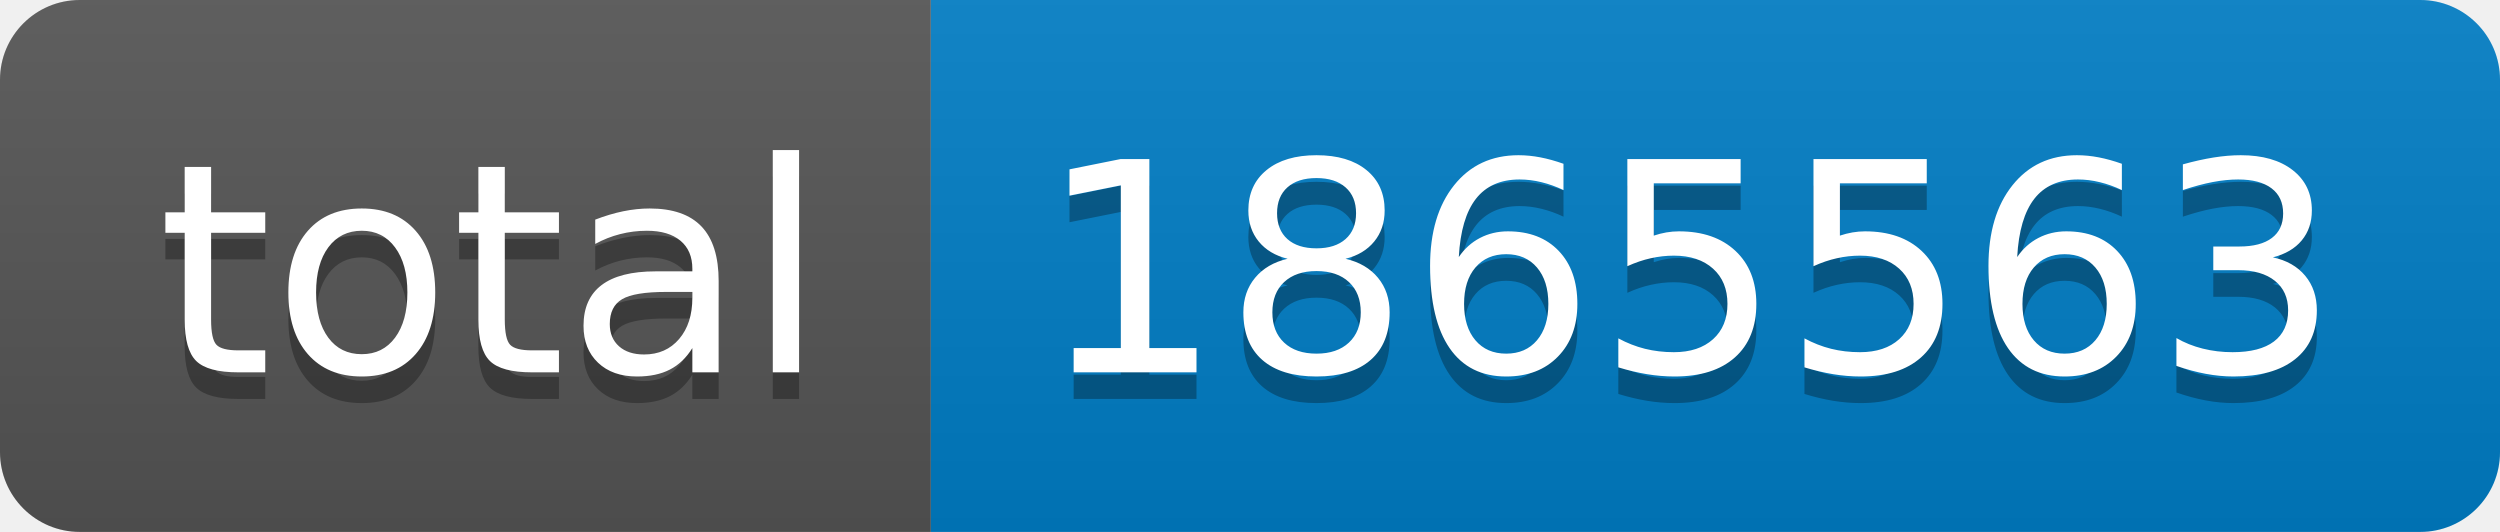
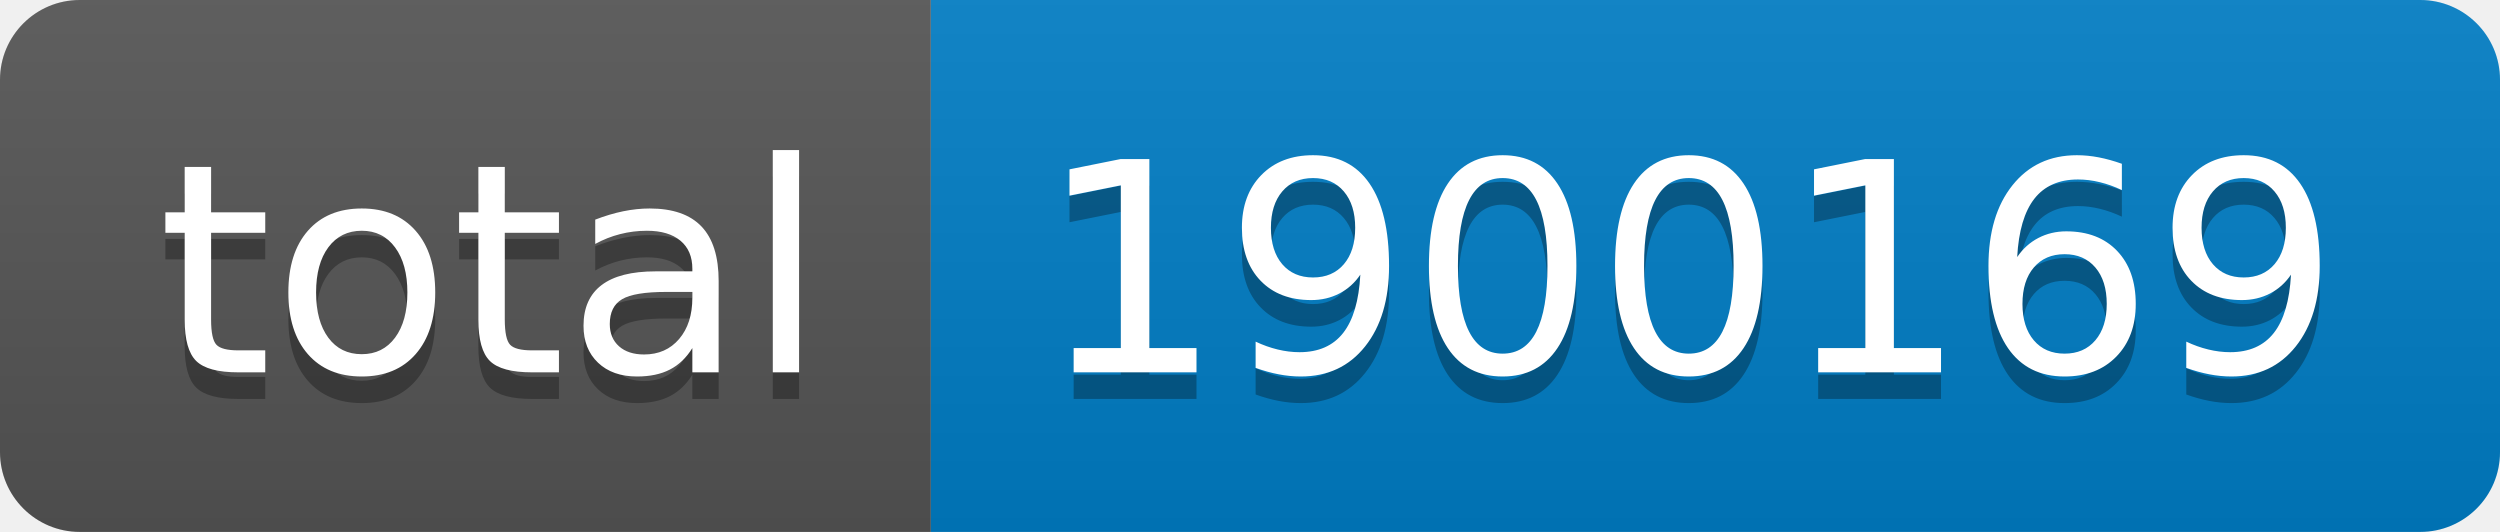
- <svg xmlns="http://www.w3.org/2000/svg" width="94" height="20" role="img" aria-label="total: 1865563">
+ <svg xmlns="http://www.w3.org/2000/svg" width="94" height="20" role="img" aria-label="total: 1900169">
  <linearGradient id="s" x2="0" y2="100%">
    <stop offset="0" stop-color="#bbb" stop-opacity=".1" />
    <stop offset="1" stop-opacity=".1" />
  </linearGradient>
  <clipPath id="r">
    <rect width="94" height="20" rx="3" fill="#fff" />
  </clipPath>
  <g clip-path="url(#r)">
    <rect width="35" height="20" fill="#555" />
    <rect x="35" width="59" height="20" fill="#007ec6" />
    <rect width="94" height="20" fill="url(#s)" />
  </g>
  <g fill="#fff" text-anchor="middle" font-family="Verdana,Geneva,DejaVu Sans,sans-serif" text-rendering="geometricPrecision" font-size="110">
    <text aria-hidden="true" x="185" y="150" fill="#010101" fill-opacity=".3" transform="scale(.1)" textLength="250">total</text>
    <text x="185" y="140" transform="scale(.1)" fill="#fff" textLength="250">total</text>
-     <text aria-hidden="true" x="635" y="150" fill="#010101" fill-opacity=".3" transform="scale(.1)" textLength="490">1865563</text>
-     <text x="635" y="140" transform="scale(.1)" fill="#fff" textLength="490">1865563</text>
+     <text aria-hidden="true" x="635" y="150" fill="#010101" fill-opacity=".3" transform="scale(.1)" textLength="490">1900169</text>
+     <text x="635" y="140" transform="scale(.1)" fill="#fff" textLength="490">1900169</text>
  </g>
</svg>
